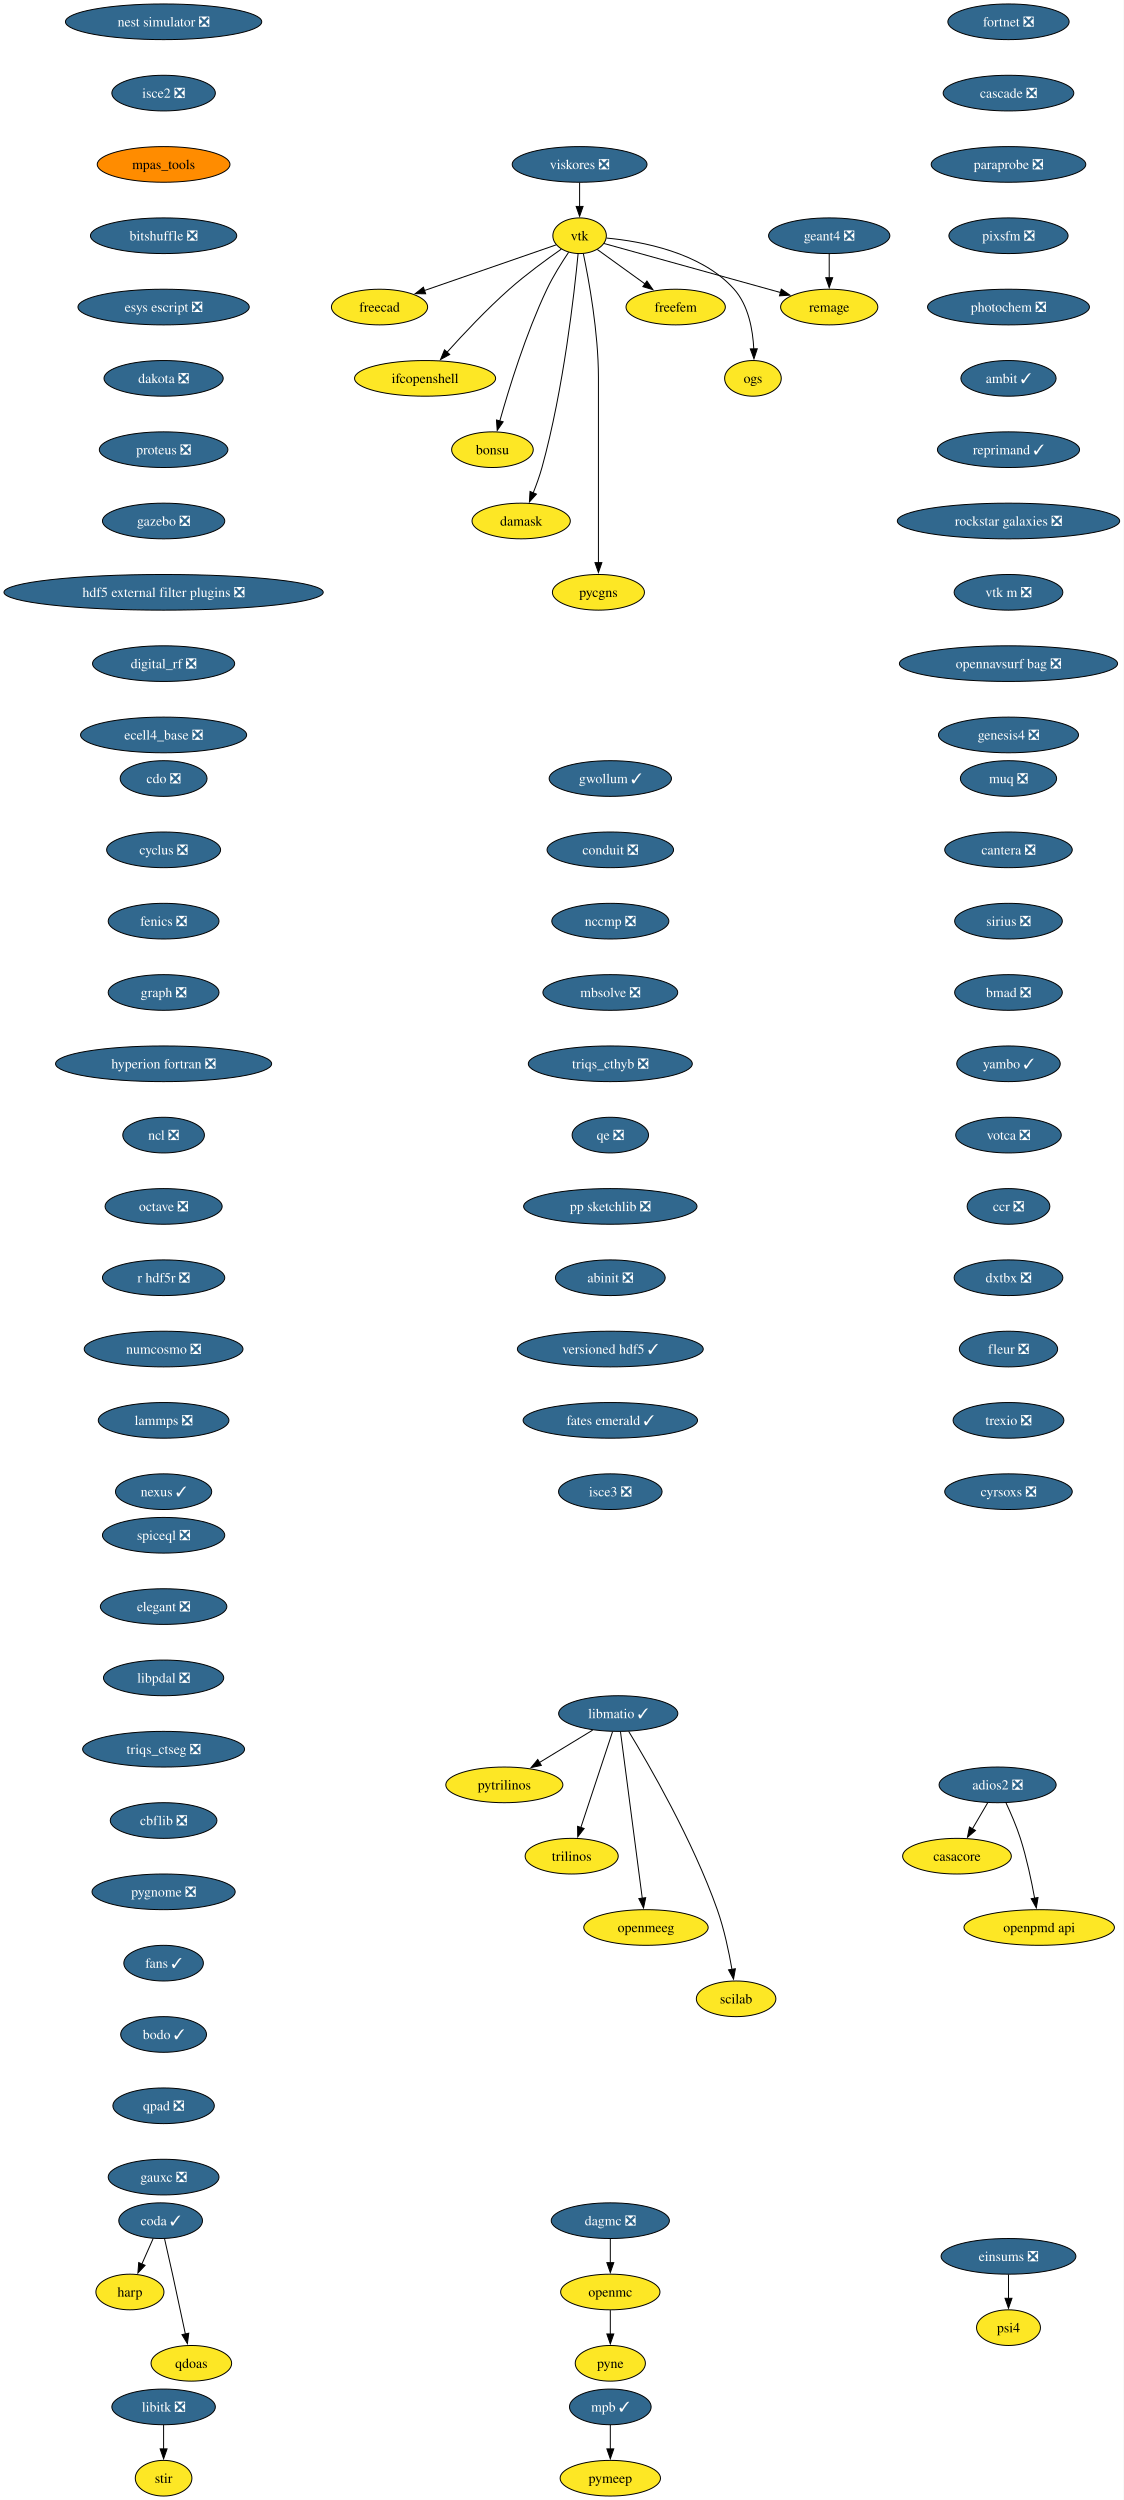
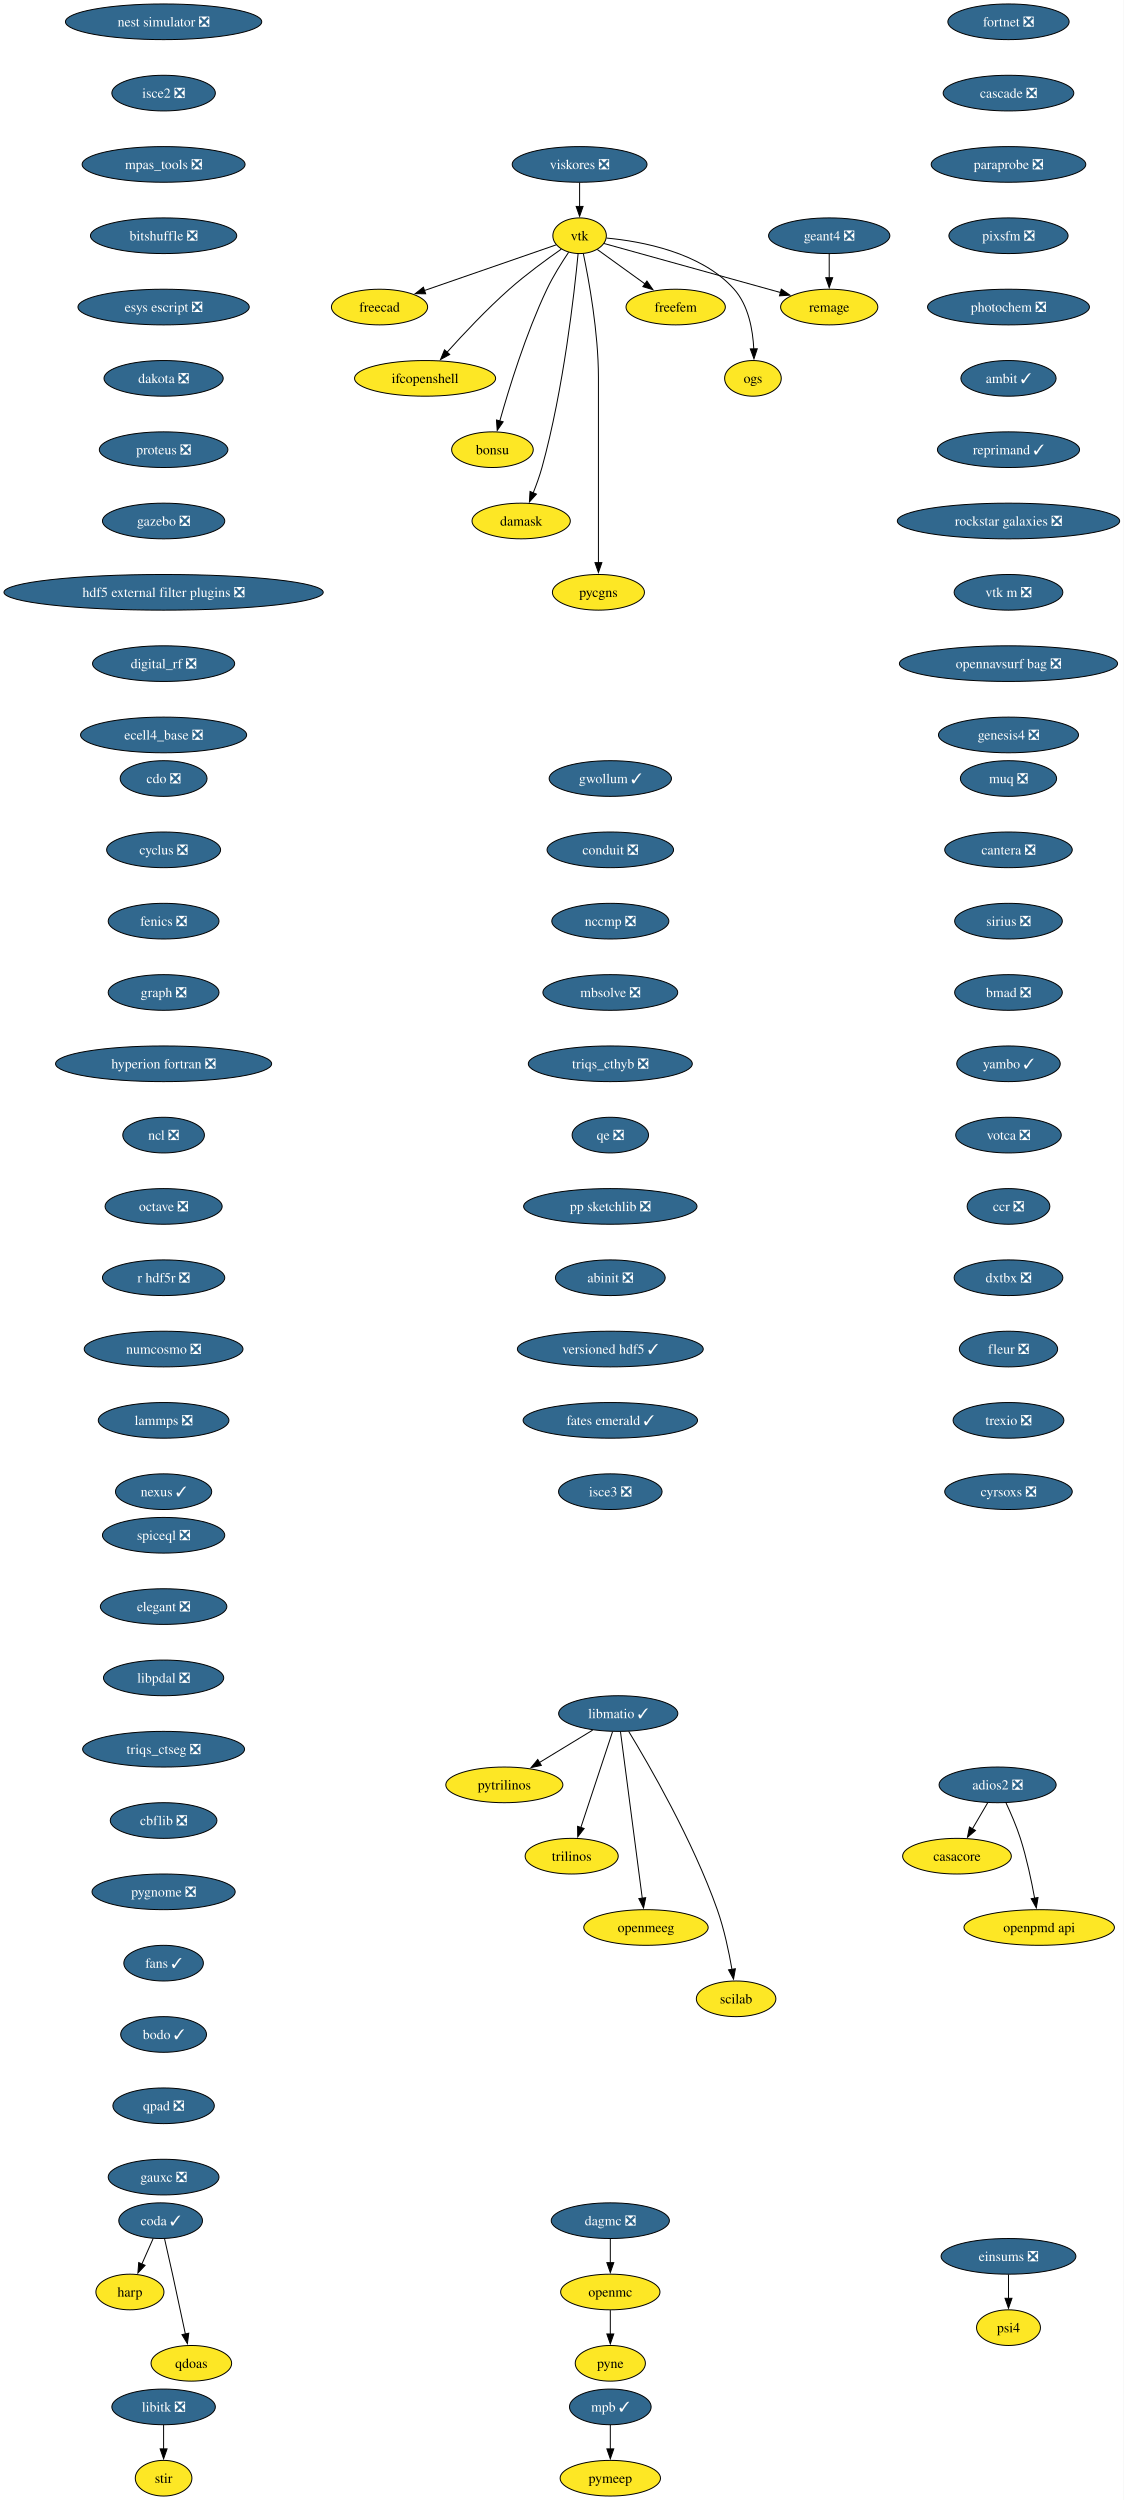
<svg xmlns="http://www.w3.org/2000/svg" xmlns:xlink="http://www.w3.org/1999/xlink" width="1134pt" height="2524pt" viewBox="0.00 0.00 1134.00 2524.00">
  <g id="graph0" class="graph" transform="scale(1 1) rotate(0) translate(4 2520)">
    <polygon fill="white" stroke="none" points="-4,4 -4,-2520 1130.4,-2520 1130.4,4 -4,4" />
    <g id="node1" class="node">
      <g id="a_node1">
        <a xlink:href="https://github.com/conda-forge/casacore-feedstock" xlink:title="casacore">
          <ellipse fill="#fde725" stroke="black" cx="962.17" cy="-646" rx="54.89" ry="18" />
          <text xml:space="preserve" text-anchor="middle" x="962.17" y="-641.33" font-family="Times,serif" font-size="14.00">casacore</text>
        </a>
      </g>
    </g>
    <g id="node2" class="node">
      <g id="a_node2">
        <a xlink:href="https://github.com/conda-forge/cdo-feedstock/pull/173" xlink:title="cdo ❎">
          <ellipse fill="#31688e" stroke="black" cx="161.17" cy="-1734" rx="43.84" ry="18" />
          <text xml:space="preserve" text-anchor="middle" x="161.17" y="-1729.33" font-family="Times,serif" font-size="14.00" fill="white">cdo ❎</text>
        </a>
      </g>
    </g>
    <g id="node3" class="node">
      <g id="a_node3">
        <a xlink:href="https://github.com/conda-forge/cyclus-feedstock/pull/112" xlink:title="cyclus ❎">
          <ellipse fill="#31688e" stroke="black" cx="161.17" cy="-1662" rx="57.52" ry="18" />
          <text xml:space="preserve" text-anchor="middle" x="161.17" y="-1657.33" font-family="Times,serif" font-size="14.00" fill="white">cyclus ❎</text>
        </a>
      </g>
    </g>
    <g id="node4" class="node">
      <g id="a_node4">
        <a xlink:href="https://github.com/conda-forge/fenics-feedstock/pull/287" xlink:title="fenics ❎">
          <ellipse fill="#31688e" stroke="black" cx="161.17" cy="-1590" rx="55.94" ry="18" />
          <text xml:space="preserve" text-anchor="middle" x="161.17" y="-1585.33" font-family="Times,serif" font-size="14.00" fill="white">fenics ❎</text>
        </a>
      </g>
    </g>
    <g id="node5" class="node">
      <g id="a_node5">
        <a xlink:href="https://github.com/conda-forge/graph-feedstock/pull/14" xlink:title="graph ❎">
          <ellipse fill="#31688e" stroke="black" cx="161.17" cy="-1518" rx="55.94" ry="18" />
          <text xml:space="preserve" text-anchor="middle" x="161.17" y="-1513.33" font-family="Times,serif" font-size="14.00" fill="white">graph ❎</text>
        </a>
      </g>
    </g>
    <g id="node6" class="node">
      <g id="a_node6">
        <a xlink:href="https://github.com/conda-forge/hyperion-fortran-feedstock/pull/36" xlink:title="hyperion fortran ❎">
          <ellipse fill="#31688e" stroke="black" cx="161.17" cy="-1446" rx="109.08" ry="18" />
          <text xml:space="preserve" text-anchor="middle" x="161.17" y="-1441.33" font-family="Times,serif" font-size="14.00" fill="white">hyperion fortran ❎</text>
        </a>
      </g>
    </g>
    <g id="node7" class="node">
      <g id="a_node7">
        <a xlink:href="https://github.com/conda-forge/ncl-feedstock/pull/171" xlink:title="ncl ❎">
          <ellipse fill="#31688e" stroke="black" cx="161.17" cy="-1374" rx="41.21" ry="18" />
          <text xml:space="preserve" text-anchor="middle" x="161.17" y="-1369.33" font-family="Times,serif" font-size="14.00" fill="white">ncl ❎</text>
        </a>
      </g>
    </g>
    <g id="node15" class="node">
      <g id="a_node15">
        <a xlink:href="https://github.com/conda-forge/octave-feedstock/pull/158" xlink:title="octave ❎">
          <ellipse fill="#31688e" stroke="black" cx="161.17" cy="-1302" rx="59.1" ry="18" />
          <text xml:space="preserve" text-anchor="middle" x="161.17" y="-1297.33" font-family="Times,serif" font-size="14.00" fill="white">octave ❎</text>
        </a>
      </g>
    </g>
    <g id="node8" class="node">
      <g id="a_node8">
        <a xlink:href="https://github.com/conda-forge/libitk-feedstock/pull/112" xlink:title="libitk ❎">
          <ellipse fill="#31688e" stroke="black" cx="161.17" cy="-90" rx="52.26" ry="18" />
          <text xml:space="preserve" text-anchor="middle" x="161.17" y="-85.33" font-family="Times,serif" font-size="14.00" fill="white">libitk ❎</text>
        </a>
      </g>
    </g>
    <g id="node9" class="node">
      <g id="a_node9">
        <a xlink:href="https://github.com/conda-forge/stir-feedstock" xlink:title="stir">
          <ellipse fill="#fde725" stroke="black" cx="161.17" cy="-18" rx="28.59" ry="18" />
          <text xml:space="preserve" text-anchor="middle" x="161.17" y="-13.32" font-family="Times,serif" font-size="14.00">stir</text>
        </a>
      </g>
    </g>
    <g id="edge6" class="edge">
      <path fill="none" stroke="black" d="M161.17,-71.7C161.17,-64.41 161.17,-55.73 161.17,-47.54" />
      <polygon fill="black" stroke="black" points="164.67,-47.62 161.17,-37.62 157.67,-47.62 164.67,-47.62" />
    </g>
    <g id="node10" class="node">
      <g id="a_node10">
        <a xlink:href="https://github.com/conda-forge/libmatio-feedstock/pull/62" xlink:title="libmatio ✓">
          <ellipse fill="#31688e" stroke="black" cx="620.17" cy="-790" rx="60.15" ry="18" />
          <text xml:space="preserve" text-anchor="middle" x="620.17" y="-785.33" font-family="Times,serif" font-size="14.00" fill="white">libmatio ✓</text>
        </a>
      </g>
    </g>
    <g id="node11" class="node">
      <g id="a_node11">
        <a xlink:href="https://github.com/conda-forge/pytrilinos-feedstock" xlink:title="pytrilinos">
          <ellipse fill="#fde725" stroke="black" cx="505.17" cy="-718" rx="59.1" ry="18" />
          <text xml:space="preserve" text-anchor="middle" x="505.17" y="-713.33" font-family="Times,serif" font-size="14.00">pytrilinos</text>
        </a>
      </g>
    </g>
    <g id="edge7" class="edge">
      <path fill="none" stroke="black" d="M594.36,-773.29C578.52,-763.65 558.03,-751.18 540.68,-740.62" />
      <polygon fill="black" stroke="black" points="542.54,-737.65 532.18,-735.44 538.9,-743.63 542.54,-737.65" />
    </g>
    <g id="node12" class="node">
      <g id="a_node12">
        <a xlink:href="https://github.com/conda-forge/trilinos-feedstock" xlink:title="trilinos">
          <ellipse fill="#fde725" stroke="black" cx="573.17" cy="-646" rx="47" ry="18" />
          <text xml:space="preserve" text-anchor="middle" x="573.17" y="-641.33" font-family="Times,serif" font-size="14.00">trilinos</text>
        </a>
      </g>
    </g>
    <g id="edge8" class="edge">
      <path fill="none" stroke="black" d="M614.4,-771.59C606.43,-747.5 591.95,-703.75 582.44,-675.03" />
      <polygon fill="black" stroke="black" points="585.77,-673.94 579.3,-665.55 579.12,-676.14 585.77,-673.94" />
    </g>
    <g id="node13" class="node">
      <g id="a_node13">
        <a xlink:href="https://github.com/conda-forge/openmeeg-feedstock" xlink:title="openmeeg">
          <ellipse fill="#fde725" stroke="black" cx="648.17" cy="-574" rx="62.78" ry="18" />
          <text xml:space="preserve" text-anchor="middle" x="648.17" y="-569.33" font-family="Times,serif" font-size="14.00">openmeeg</text>
        </a>
      </g>
    </g>
    <g id="edge9" class="edge">
      <path fill="none" stroke="black" d="M622.41,-771.85C627.21,-735.14 638.53,-648.66 644.43,-603.53" />
      <polygon fill="black" stroke="black" points="647.89,-604.1 645.71,-593.73 640.95,-603.19 647.89,-604.1" />
    </g>
    <g id="node14" class="node">
      <g id="a_node14">
        <a xlink:href="https://github.com/conda-forge/scilab-feedstock" xlink:title="scilab">
          <ellipse fill="#fde725" stroke="black" cx="739.17" cy="-502" rx="40.16" ry="18" />
          <text xml:space="preserve" text-anchor="middle" x="739.17" y="-497.32" font-family="Times,serif" font-size="14.00">scilab</text>
        </a>
      </g>
    </g>
    <g id="edge10" class="edge">
      <path fill="none" stroke="black" d="M630.71,-772.02C650.95,-738.72 695.41,-661.97 720.17,-592 727.1,-572.39 731.93,-549.42 734.98,-531.73" />
      <polygon fill="black" stroke="black" points="738.42,-532.35 736.57,-521.92 731.51,-531.23 738.42,-532.35" />
    </g>
    <g id="node16" class="node">
      <g id="a_node16">
        <a xlink:href="https://github.com/conda-forge/r-hdf5r-feedstock/pull/44" xlink:title="r hdf5r ❎">
          <ellipse fill="#31688e" stroke="black" cx="161.17" cy="-1230" rx="61.73" ry="18" />
          <text xml:space="preserve" text-anchor="middle" x="161.17" y="-1225.33" font-family="Times,serif" font-size="14.00" fill="white">r hdf5r ❎</text>
        </a>
      </g>
    </g>
    <g id="node19" class="node">
      <g id="a_node19">
        <a xlink:href="https://github.com/conda-forge/numcosmo-feedstock/pull/110" xlink:title="numcosmo ❎">
          <ellipse fill="#31688e" stroke="black" cx="161.17" cy="-1158" rx="80.14" ry="18" />
          <text xml:space="preserve" text-anchor="middle" x="161.17" y="-1153.33" font-family="Times,serif" font-size="14.00" fill="white">numcosmo ❎</text>
        </a>
      </g>
    </g>
    <g id="node17" class="node">
      <g id="a_node17">
        <a xlink:href="https://github.com/conda-forge/openmc-feedstock" xlink:title="openmc">
          <ellipse fill="#fde725" stroke="black" cx="612.17" cy="-206" rx="50.16" ry="18" />
          <text xml:space="preserve" text-anchor="middle" x="612.17" y="-201.33" font-family="Times,serif" font-size="14.00">openmc</text>
        </a>
      </g>
    </g>
    <g id="node18" class="node">
      <g id="a_node18">
        <a xlink:href="https://github.com/conda-forge/pyne-feedstock" xlink:title="pyne">
          <ellipse fill="#fde725" stroke="black" cx="612.17" cy="-134" rx="35.42" ry="18" />
          <text xml:space="preserve" text-anchor="middle" x="612.17" y="-129.32" font-family="Times,serif" font-size="14.00">pyne</text>
        </a>
      </g>
    </g>
    <g id="edge13" class="edge">
      <path fill="none" stroke="black" d="M612.17,-187.7C612.17,-180.41 612.17,-171.73 612.17,-163.54" />
      <polygon fill="black" stroke="black" points="615.67,-163.62 612.17,-153.62 608.67,-163.62 615.67,-163.62" />
    </g>
    <g id="node29" class="node">
      <g id="a_node29">
        <a xlink:href="https://github.com/conda-forge/lammps-feedstock/pull/239" xlink:title="lammps ❎">
          <ellipse fill="#31688e" stroke="black" cx="161.17" cy="-1086" rx="65.94" ry="18" />
          <text xml:space="preserve" text-anchor="middle" x="161.17" y="-1081.33" font-family="Times,serif" font-size="14.00" fill="white">lammps ❎</text>
        </a>
      </g>
    </g>
    <g id="node20" class="node">
      <g id="a_node20">
        <a xlink:href="https://github.com/conda-forge/vtk-feedstock" xlink:title="vtk">
          <ellipse fill="#fde725" stroke="black" cx="581.17" cy="-2282" rx="27.01" ry="18" />
          <text xml:space="preserve" text-anchor="middle" x="581.17" y="-2277.32" font-family="Times,serif" font-size="14.00">vtk</text>
        </a>
      </g>
    </g>
    <g id="node21" class="node">
      <g id="a_node21">
        <a xlink:href="https://github.com/conda-forge/freecad-feedstock" xlink:title="freecad">
          <ellipse fill="#fde725" stroke="black" cx="379.17" cy="-2210" rx="48.58" ry="18" />
          <text xml:space="preserve" text-anchor="middle" x="379.17" y="-2205.32" font-family="Times,serif" font-size="14.00">freecad</text>
        </a>
      </g>
    </g>
    <g id="edge15" class="edge">
      <path fill="none" stroke="black" d="M557.6,-2272.83C525.09,-2261.57 465.83,-2241.03 424.57,-2226.73" />
      <polygon fill="black" stroke="black" points="425.73,-2223.43 415.13,-2223.46 423.44,-2230.05 425.73,-2223.43" />
    </g>
    <g id="node22" class="node">
      <g id="a_node22">
        <a xlink:href="https://github.com/conda-forge/ifcopenshell-feedstock" xlink:title="ifcopenshell">
          <ellipse fill="#fde725" stroke="black" cx="425.17" cy="-2138" rx="71.2" ry="18" />
          <text xml:space="preserve" text-anchor="middle" x="425.17" y="-2133.32" font-family="Times,serif" font-size="14.00">ifcopenshell</text>
        </a>
      </g>
    </g>
    <g id="edge16" class="edge">
      <path fill="none" stroke="black" d="M562.72,-2268.51C547.99,-2258.24 527.09,-2242.99 510.17,-2228 487.48,-2207.91 463.85,-2182.77 447.28,-2164.34" />
      <polygon fill="black" stroke="black" points="450.02,-2162.15 440.75,-2157.01 444.79,-2166.81 450.02,-2162.15" />
    </g>
    <g id="node23" class="node">
      <g id="a_node23">
        <a xlink:href="https://github.com/conda-forge/bonsu-feedstock" xlink:title="bonsu">
          <ellipse fill="#fde725" stroke="black" cx="493.17" cy="-2066" rx="41.21" ry="18" />
          <text xml:space="preserve" text-anchor="middle" x="493.17" y="-2061.32" font-family="Times,serif" font-size="14.00">bonsu</text>
        </a>
      </g>
    </g>
    <g id="edge17" class="edge">
      <path fill="none" stroke="black" d="M570.07,-2265.3C563.14,-2255.03 554.39,-2241.12 548.17,-2228 526.85,-2183.08 509.79,-2127.63 500.6,-2094.91" />
      <polygon fill="black" stroke="black" points="504.01,-2094.12 497.98,-2085.41 497.26,-2095.98 504.01,-2094.12" />
    </g>
    <g id="node24" class="node">
      <g id="a_node24">
        <a xlink:href="https://github.com/conda-forge/damask-feedstock" xlink:title="damask">
          <ellipse fill="#fde725" stroke="black" cx="522.17" cy="-1994" rx="49.63" ry="18" />
          <text xml:space="preserve" text-anchor="middle" x="522.17" y="-1989.33" font-family="Times,serif" font-size="14.00">damask</text>
        </a>
      </g>
    </g>
    <g id="edge18" class="edge">
      <path fill="none" stroke="black" d="M579.64,-2263.77C575.91,-2224.78 564.99,-2127.01 543.17,-2048 540.81,-2039.47 537.54,-2030.44 534.28,-2022.29" />
      <polygon fill="black" stroke="black" points="537.59,-2021.14 530.51,-2013.26 531.13,-2023.84 537.59,-2021.14" />
    </g>
    <g id="node25" class="node">
      <g id="a_node25">
        <a xlink:href="https://github.com/conda-forge/pycgns-feedstock" xlink:title="pycgns">
          <ellipse fill="#fde725" stroke="black" cx="600.17" cy="-1922" rx="46.47" ry="18" />
          <text xml:space="preserve" text-anchor="middle" x="600.17" y="-1917.33" font-family="Times,serif" font-size="14.00">pycgns</text>
        </a>
      </g>
    </g>
    <g id="edge19" class="edge">
      <path fill="none" stroke="black" d="M584.92,-2264.05C590.46,-2237.52 600.17,-2184.52 600.17,-2139 600.17,-2139 600.17,-2139 600.17,-2065 600.17,-2025.74 600.17,-1980.38 600.17,-1951.69" />
      <polygon fill="black" stroke="black" points="603.67,-1952 600.17,-1942 596.67,-1952 603.67,-1952" />
    </g>
    <g id="node26" class="node">
      <g id="a_node26">
        <a xlink:href="https://github.com/conda-forge/freefem-feedstock" xlink:title="freefem">
          <ellipse fill="#fde725" stroke="black" cx="678.17" cy="-2210" rx="50.16" ry="18" />
          <text xml:space="preserve" text-anchor="middle" x="678.17" y="-2205.32" font-family="Times,serif" font-size="14.00">freefem</text>
        </a>
      </g>
    </g>
    <g id="edge20" class="edge">
      <path fill="none" stroke="black" d="M598.96,-2268.16C612.49,-2258.39 631.44,-2244.72 647.41,-2233.19" />
      <polygon fill="black" stroke="black" points="649.12,-2236.27 655.18,-2227.58 645.03,-2230.6 649.12,-2236.27" />
    </g>
    <g id="node27" class="node">
      <g id="a_node27">
        <a xlink:href="https://github.com/conda-forge/ogs-feedstock" xlink:title="ogs">
          <ellipse fill="#fde725" stroke="black" cx="756.17" cy="-2138" rx="28.59" ry="18" />
          <text xml:space="preserve" text-anchor="middle" x="756.17" y="-2133.32" font-family="Times,serif" font-size="14.00">ogs</text>
        </a>
      </g>
    </g>
    <g id="edge21" class="edge">
      <path fill="none" stroke="black" d="M608.45,-2279.65C643.56,-2276.38 704,-2265.3 737.17,-2228 751.7,-2211.65 756.07,-2186.95 757.02,-2167.71" />
      <polygon fill="black" stroke="black" points="760.52,-2167.86 757.2,-2157.8 753.52,-2167.74 760.52,-2167.86" />
    </g>
    <g id="node28" class="node">
      <g id="a_node28">
        <a xlink:href="https://github.com/conda-forge/remage-feedstock" xlink:title="remage">
          <ellipse fill="#fde725" stroke="black" cx="833.17" cy="-2210" rx="49.1" ry="18" />
          <text xml:space="preserve" text-anchor="middle" x="833.17" y="-2205.32" font-family="Times,serif" font-size="14.00">remage</text>
        </a>
      </g>
    </g>
    <g id="edge22" class="edge">
      <path fill="none" stroke="black" d="M605.79,-2274.16C646.95,-2262.73 730.48,-2239.52 784.04,-2224.65" />
      <polygon fill="black" stroke="black" points="784.82,-2228.06 793.52,-2222.01 782.95,-2221.32 784.82,-2228.06" />
    </g>
    <g id="node32" class="node">
      <g id="a_node32">
        <a xlink:href="https://github.com/conda-forge/nexus-feedstock/pull/27" xlink:title="nexus ✓">
          <ellipse fill="#31688e" stroke="black" cx="161.17" cy="-1014" rx="48.58" ry="18" />
          <text xml:space="preserve" text-anchor="middle" x="161.17" y="-1009.33" font-family="Times,serif" font-size="14.00" fill="white">nexus ✓</text>
        </a>
      </g>
    </g>
    <g id="node30" class="node">
      <g id="a_node30">
        <a xlink:href="https://github.com/conda-forge/mpb-feedstock/pull/51" xlink:title="mpb ✓">
          <ellipse fill="#31688e" stroke="black" cx="612.17" cy="-90" rx="41.21" ry="18" />
          <text xml:space="preserve" text-anchor="middle" x="612.17" y="-85.33" font-family="Times,serif" font-size="14.00" fill="white">mpb ✓</text>
        </a>
      </g>
    </g>
    <g id="node31" class="node">
      <g id="a_node31">
        <a xlink:href="https://github.com/conda-forge/pymeep-feedstock" xlink:title="pymeep">
          <ellipse fill="#fde725" stroke="black" cx="612.17" cy="-18" rx="50.68" ry="18" />
          <text xml:space="preserve" text-anchor="middle" x="612.17" y="-13.32" font-family="Times,serif" font-size="14.00">pymeep</text>
        </a>
      </g>
    </g>
    <g id="edge24" class="edge">
      <path fill="none" stroke="black" d="M612.17,-71.7C612.17,-64.41 612.17,-55.73 612.17,-47.54" />
      <polygon fill="black" stroke="black" points="615.67,-47.62 612.17,-37.62 608.67,-47.62 615.67,-47.62" />
    </g>
    <g id="node33" class="node">
      <g id="a_node33">
        <a xlink:href="https://github.com/conda-forge/openpmd-api-feedstock" xlink:title="openpmd api">
          <ellipse fill="#fde725" stroke="black" cx="1045.17" cy="-574" rx="75.94" ry="18" />
          <text xml:space="preserve" text-anchor="middle" x="1045.17" y="-569.33" font-family="Times,serif" font-size="14.00">openpmd api</text>
        </a>
      </g>
    </g>
    <g id="node34" class="node">
      <g id="a_node34">
        <a xlink:href="https://github.com/conda-forge/geant4-feedstock/pull/92" xlink:title="geant4 ❎">
          <ellipse fill="#31688e" stroke="black" cx="833.17" cy="-2282" rx="61.2" ry="18" />
          <text xml:space="preserve" text-anchor="middle" x="833.17" y="-2277.32" font-family="Times,serif" font-size="14.00" fill="white">geant4 ❎</text>
        </a>
      </g>
    </g>
    <g id="edge26" class="edge">
      <path fill="none" stroke="black" d="M833.17,-2263.7C833.17,-2256.41 833.17,-2247.73 833.17,-2239.54" />
      <polygon fill="black" stroke="black" points="836.67,-2239.62 833.17,-2229.62 829.67,-2239.62 836.67,-2239.62" />
    </g>
    <g id="node35" class="node">
      <g id="a_node35">
        <a xlink:href="https://github.com/conda-forge/nest-simulator-feedstock/pull/124" xlink:title="nest simulator ❎">
          <ellipse fill="#31688e" stroke="black" cx="161.17" cy="-2498" rx="99.08" ry="18" />
          <text xml:space="preserve" text-anchor="middle" x="161.17" y="-2493.32" font-family="Times,serif" font-size="14.00" fill="white">nest simulator ❎</text>
        </a>
      </g>
    </g>
    <g id="node36" class="node">
      <g id="a_node36">
        <a xlink:href="https://github.com/conda-forge/isce2-feedstock/pull/83" xlink:title="isce2 ❎">
          <ellipse fill="#31688e" stroke="black" cx="161.17" cy="-2426" rx="52.26" ry="18" />
          <text xml:space="preserve" text-anchor="middle" x="161.17" y="-2421.32" font-family="Times,serif" font-size="14.00" fill="white">isce2 ❎</text>
        </a>
      </g>
    </g>
    <g id="node37" class="node">
      <g id="a_node37">
-         <a xlink:href="https://github.com/conda-forge/mpas_tools-feedstock" xlink:title="mpas_tools">
-           <ellipse fill="#ff8c00" stroke="black" cx="161.17" cy="-2354" rx="66.99" ry="18" />
-           <text xml:space="preserve" text-anchor="middle" x="161.17" y="-2349.32" font-family="Times,serif" font-size="14.00">mpas_tools</text>
+         <a xlink:href="https://github.com/conda-forge/mpas_tools-feedstock/pull/149" xlink:title="mpas_tools ❎">
+           <ellipse fill="#31688e" stroke="black" cx="161.17" cy="-2354" rx="82.25" ry="18" />
+           <text xml:space="preserve" text-anchor="middle" x="161.17" y="-2349.32" font-family="Times,serif" font-size="14.00" fill="white">mpas_tools ❎</text>
        </a>
      </g>
    </g>
    <g id="node38" class="node">
      <g id="a_node38">
        <a xlink:href="https://github.com/conda-forge/bitshuffle-feedstock/pull/64" xlink:title="bitshuffle ❎">
          <ellipse fill="#31688e" stroke="black" cx="161.17" cy="-2282" rx="73.83" ry="18" />
          <text xml:space="preserve" text-anchor="middle" x="161.17" y="-2277.32" font-family="Times,serif" font-size="14.00" fill="white">bitshuffle ❎</text>
        </a>
      </g>
    </g>
    <g id="node39" class="node">
      <g id="a_node39">
        <a xlink:href="https://github.com/conda-forge/esys-escript-feedstock/pull/83" xlink:title="esys escript ❎">
          <ellipse fill="#31688e" stroke="black" cx="161.17" cy="-2210" rx="86.46" ry="18" />
          <text xml:space="preserve" text-anchor="middle" x="161.17" y="-2205.32" font-family="Times,serif" font-size="14.00" fill="white">esys escript ❎</text>
        </a>
      </g>
    </g>
    <g id="node41" class="node">
      <g id="a_node41">
        <a xlink:href="https://github.com/conda-forge/dakota-feedstock/pull/61" xlink:title="dakota ❎">
          <ellipse fill="#31688e" stroke="black" cx="161.17" cy="-2138" rx="60.15" ry="18" />
          <text xml:space="preserve" text-anchor="middle" x="161.17" y="-2133.32" font-family="Times,serif" font-size="14.00" fill="white">dakota ❎</text>
        </a>
      </g>
    </g>
    <g id="node40" class="node">
      <g id="a_node40">
        <a xlink:href="https://github.com/conda-forge/adios2-feedstock/pull/133" xlink:title="adios2 ❎">
          <ellipse fill="#31688e" stroke="black" cx="1003.17" cy="-718" rx="59.1" ry="18" />
          <text xml:space="preserve" text-anchor="middle" x="1003.17" y="-713.33" font-family="Times,serif" font-size="14.00" fill="white">adios2 ❎</text>
        </a>
      </g>
    </g>
    <g id="edge31" class="edge">
      <path fill="none" stroke="black" d="M993.24,-700.05C988.61,-692.14 982.98,-682.54 977.8,-673.69" />
      <polygon fill="black" stroke="black" points="980.84,-671.95 972.76,-665.1 974.8,-675.49 980.84,-671.95" />
    </g>
    <g id="edge32" class="edge">
      <path fill="none" stroke="black" d="M1011.51,-700.15C1016.32,-689.89 1022.19,-676.42 1026.17,-664 1032.51,-644.19 1037.35,-621.23 1040.56,-603.59" />
      <polygon fill="black" stroke="black" points="1043.99,-604.27 1042.26,-593.82 1037.1,-603.07 1043.99,-604.27" />
    </g>
    <g id="node42" class="node">
      <g id="a_node42">
        <a xlink:href="https://github.com/conda-forge/proteus-feedstock/pull/78" xlink:title="proteus ❎">
          <ellipse fill="#31688e" stroke="black" cx="161.17" cy="-2066" rx="64.89" ry="18" />
          <text xml:space="preserve" text-anchor="middle" x="161.17" y="-2061.32" font-family="Times,serif" font-size="14.00" fill="white">proteus ❎</text>
        </a>
      </g>
    </g>
    <g id="node43" class="node">
      <g id="a_node43">
        <a xlink:href="https://github.com/conda-forge/gazebo-feedstock/pull/259" xlink:title="gazebo ❎">
          <ellipse fill="#31688e" stroke="black" cx="161.17" cy="-1994" rx="61.73" ry="18" />
          <text xml:space="preserve" text-anchor="middle" x="161.17" y="-1989.33" font-family="Times,serif" font-size="14.00" fill="white">gazebo ❎</text>
        </a>
      </g>
    </g>
    <g id="node44" class="node">
      <g id="a_node44">
        <a xlink:href="https://github.com/conda-forge/hdf5-external-filter-plugins-feedstock/pull/29" xlink:title="hdf5 external filter plugins ❎">
          <ellipse fill="#31688e" stroke="black" cx="161.17" cy="-1922" rx="161.17" ry="18" />
          <text xml:space="preserve" text-anchor="middle" x="161.17" y="-1917.33" font-family="Times,serif" font-size="14.00" fill="white">hdf5 external filter plugins ❎</text>
        </a>
      </g>
    </g>
    <g id="node45" class="node">
      <g id="a_node45">
        <a xlink:href="https://github.com/conda-forge/digital_rf-feedstock/pull/42" xlink:title="digital_rf ❎">
          <ellipse fill="#31688e" stroke="black" cx="161.17" cy="-1850" rx="71.73" ry="18" />
          <text xml:space="preserve" text-anchor="middle" x="161.17" y="-1845.33" font-family="Times,serif" font-size="14.00" fill="white">digital_rf ❎</text>
        </a>
      </g>
    </g>
    <g id="node46" class="node">
      <g id="a_node46">
        <a xlink:href="https://github.com/conda-forge/ecell4_base-feedstock/pull/37" xlink:title="ecell4_base ❎">
          <ellipse fill="#31688e" stroke="black" cx="161.17" cy="-1778" rx="83.83" ry="18" />
          <text xml:space="preserve" text-anchor="middle" x="161.17" y="-1773.33" font-family="Times,serif" font-size="14.00" fill="white">ecell4_base ❎</text>
        </a>
      </g>
    </g>
    <g id="node47" class="node">
      <g id="a_node47">
        <a xlink:href="https://github.com/conda-forge/gwollum-feedstock/pull/74" xlink:title="gwollum ✓">
          <ellipse fill="#31688e" stroke="black" cx="612.17" cy="-1734" rx="61.73" ry="18" />
          <text xml:space="preserve" text-anchor="middle" x="612.17" y="-1729.33" font-family="Times,serif" font-size="14.00" fill="white">gwollum ✓</text>
        </a>
      </g>
    </g>
    <g id="node48" class="node">
      <g id="a_node48">
        <a xlink:href="https://github.com/conda-forge/conduit-feedstock/pull/59" xlink:title="conduit ❎">
          <ellipse fill="#31688e" stroke="black" cx="612.17" cy="-1662" rx="63.84" ry="18" />
          <text xml:space="preserve" text-anchor="middle" x="612.17" y="-1657.33" font-family="Times,serif" font-size="14.00" fill="white">conduit ❎</text>
        </a>
      </g>
    </g>
    <g id="node49" class="node">
      <g id="a_node49">
        <a xlink:href="https://github.com/conda-forge/nccmp-feedstock/pull/27" xlink:title="nccmp ❎">
          <ellipse fill="#31688e" stroke="black" cx="612.17" cy="-1590" rx="59.1" ry="18" />
          <text xml:space="preserve" text-anchor="middle" x="612.17" y="-1585.33" font-family="Times,serif" font-size="14.00" fill="white">nccmp ❎</text>
        </a>
      </g>
    </g>
    <g id="node51" class="node">
      <g id="a_node51">
        <a xlink:href="https://github.com/conda-forge/mbsolve-feedstock/pull/23" xlink:title="mbsolve ❎">
          <ellipse fill="#31688e" stroke="black" cx="612.17" cy="-1518" rx="68.04" ry="18" />
          <text xml:space="preserve" text-anchor="middle" x="612.17" y="-1513.33" font-family="Times,serif" font-size="14.00" fill="white">mbsolve ❎</text>
        </a>
      </g>
    </g>
    <g id="node50" class="node">
      <g id="a_node50">
        <a xlink:href="https://github.com/conda-forge/dagmc-feedstock/pull/42" xlink:title="dagmc ❎">
          <ellipse fill="#31688e" stroke="black" cx="612.17" cy="-278" rx="59.63" ry="18" />
          <text xml:space="preserve" text-anchor="middle" x="612.17" y="-273.32" font-family="Times,serif" font-size="14.00" fill="white">dagmc ❎</text>
        </a>
      </g>
    </g>
    <g id="edge41" class="edge">
      <path fill="none" stroke="black" d="M612.17,-259.7C612.17,-252.41 612.17,-243.73 612.17,-235.54" />
      <polygon fill="black" stroke="black" points="615.67,-235.62 612.17,-225.62 608.67,-235.62 615.67,-235.62" />
    </g>
    <g id="node52" class="node">
      <g id="a_node52">
        <a xlink:href="https://github.com/conda-forge/triqs_cthyb-feedstock/pull/52" xlink:title="triqs_cthyb ❎">
          <ellipse fill="#31688e" stroke="black" cx="612.17" cy="-1446" rx="82.77" ry="18" />
          <text xml:space="preserve" text-anchor="middle" x="612.17" y="-1441.33" font-family="Times,serif" font-size="14.00" fill="white">triqs_cthyb ❎</text>
        </a>
      </g>
    </g>
    <g id="node53" class="node">
      <g id="a_node53">
        <a xlink:href="https://github.com/conda-forge/qe-feedstock/pull/80" xlink:title="qe ❎">
          <ellipse fill="#31688e" stroke="black" cx="612.17" cy="-1374" rx="38.58" ry="18" />
          <text xml:space="preserve" text-anchor="middle" x="612.17" y="-1369.33" font-family="Times,serif" font-size="14.00" fill="white">qe ❎</text>
        </a>
      </g>
    </g>
    <g id="node54" class="node">
      <g id="a_node54">
        <a xlink:href="https://github.com/conda-forge/pp-sketchlib-feedstock/pull/67" xlink:title="pp sketchlib ❎">
          <ellipse fill="#31688e" stroke="black" cx="612.17" cy="-1302" rx="87.51" ry="18" />
          <text xml:space="preserve" text-anchor="middle" x="612.17" y="-1297.33" font-family="Times,serif" font-size="14.00" fill="white">pp sketchlib ❎</text>
        </a>
      </g>
    </g>
    <g id="node55" class="node">
      <g id="a_node55">
        <a xlink:href="https://github.com/conda-forge/abinit-feedstock/pull/77" xlink:title="abinit ❎">
          <ellipse fill="#31688e" stroke="black" cx="612.17" cy="-1230" rx="55.42" ry="18" />
          <text xml:space="preserve" text-anchor="middle" x="612.17" y="-1225.33" font-family="Times,serif" font-size="14.00" fill="white">abinit ❎</text>
        </a>
      </g>
    </g>
    <g id="node56" class="node">
      <g id="a_node56">
        <a xlink:href="https://github.com/conda-forge/versioned-hdf5-feedstock/pull/20" xlink:title="versioned hdf5 ✓">
          <ellipse fill="#31688e" stroke="black" cx="612.17" cy="-1158" rx="93.82" ry="18" />
          <text xml:space="preserve" text-anchor="middle" x="612.17" y="-1153.33" font-family="Times,serif" font-size="14.00" fill="white">versioned hdf5 ✓</text>
        </a>
      </g>
    </g>
    <g id="node57" class="node">
      <g id="a_node57">
        <a xlink:href="https://github.com/conda-forge/fates-emerald-feedstock/pull/24" xlink:title="fates emerald ✓">
          <ellipse fill="#31688e" stroke="black" cx="612.17" cy="-1086" rx="88.04" ry="18" />
          <text xml:space="preserve" text-anchor="middle" x="612.17" y="-1081.33" font-family="Times,serif" font-size="14.00" fill="white">fates emerald ✓</text>
        </a>
      </g>
    </g>
    <g id="node58" class="node">
      <g id="a_node58">
        <a xlink:href="https://github.com/conda-forge/isce3-feedstock/pull/113" xlink:title="isce3 ❎">
          <ellipse fill="#31688e" stroke="black" cx="612.17" cy="-1014" rx="52.26" ry="18" />
          <text xml:space="preserve" text-anchor="middle" x="612.17" y="-1009.33" font-family="Times,serif" font-size="14.00" fill="white">isce3 ❎</text>
        </a>
      </g>
    </g>
    <g id="node59" class="node">
      <g id="a_node59">
        <a xlink:href="https://github.com/conda-forge/muq-feedstock/pull/60" xlink:title="muq ❎">
          <ellipse fill="#31688e" stroke="black" cx="1014.17" cy="-1734" rx="48.58" ry="18" />
          <text xml:space="preserve" text-anchor="middle" x="1014.17" y="-1729.33" font-family="Times,serif" font-size="14.00" fill="white">muq ❎</text>
        </a>
      </g>
    </g>
    <g id="node60" class="node">
      <g id="a_node60">
        <a xlink:href="https://github.com/conda-forge/cantera-feedstock/pull/70" xlink:title="cantera ❎">
          <ellipse fill="#31688e" stroke="black" cx="1014.17" cy="-1662" rx="64.36" ry="18" />
          <text xml:space="preserve" text-anchor="middle" x="1014.17" y="-1657.33" font-family="Times,serif" font-size="14.00" fill="white">cantera ❎</text>
        </a>
      </g>
    </g>
    <g id="node61" class="node">
      <g id="a_node61">
        <a xlink:href="https://github.com/conda-forge/sirius-feedstock/pull/37" xlink:title="sirius ❎">
          <ellipse fill="#31688e" stroke="black" cx="1014.17" cy="-1590" rx="54.36" ry="18" />
          <text xml:space="preserve" text-anchor="middle" x="1014.17" y="-1585.33" font-family="Times,serif" font-size="14.00" fill="white">sirius ❎</text>
        </a>
      </g>
    </g>
    <g id="node62" class="node">
      <g id="a_node62">
        <a xlink:href="https://github.com/conda-forge/bmad-feedstock/pull/695" xlink:title="bmad ❎">
          <ellipse fill="#31688e" stroke="black" cx="1014.17" cy="-1518" rx="54.36" ry="18" />
          <text xml:space="preserve" text-anchor="middle" x="1014.17" y="-1513.33" font-family="Times,serif" font-size="14.00" fill="white">bmad ❎</text>
        </a>
      </g>
    </g>
    <g id="node63" class="node">
      <g id="a_node63">
        <a xlink:href="https://github.com/conda-forge/yambo-feedstock/pull/52" xlink:title="yambo ✓">
          <ellipse fill="#31688e" stroke="black" cx="1014.17" cy="-1446" rx="52.26" ry="18" />
          <text xml:space="preserve" text-anchor="middle" x="1014.17" y="-1441.33" font-family="Times,serif" font-size="14.00" fill="white">yambo ✓</text>
        </a>
      </g>
    </g>
    <g id="node64" class="node">
      <g id="a_node64">
        <a xlink:href="https://github.com/conda-forge/votca-feedstock/pull/33" xlink:title="votca ❎">
          <ellipse fill="#31688e" stroke="black" cx="1014.17" cy="-1374" rx="53.31" ry="18" />
          <text xml:space="preserve" text-anchor="middle" x="1014.17" y="-1369.33" font-family="Times,serif" font-size="14.00" fill="white">votca ❎</text>
        </a>
      </g>
    </g>
    <g id="node68" class="node">
      <g id="a_node68">
        <a xlink:href="https://github.com/conda-forge/ccr-feedstock/pull/14" xlink:title="ccr ❎">
          <ellipse fill="#31688e" stroke="black" cx="1014.17" cy="-1302" rx="41.74" ry="18" />
          <text xml:space="preserve" text-anchor="middle" x="1014.17" y="-1297.33" font-family="Times,serif" font-size="14.00" fill="white">ccr ❎</text>
        </a>
      </g>
    </g>
    <g id="node65" class="node">
      <g id="a_node65">
        <a xlink:href="https://github.com/conda-forge/coda-feedstock/pull/44" xlink:title="coda ✓">
          <ellipse fill="#31688e" stroke="black" cx="158.17" cy="-278" rx="42.26" ry="18" />
          <text xml:space="preserve" text-anchor="middle" x="158.17" y="-273.32" font-family="Times,serif" font-size="14.00" fill="white">coda ✓</text>
        </a>
      </g>
    </g>
    <g id="node66" class="node">
      <g id="a_node66">
        <a xlink:href="https://github.com/conda-forge/harp-feedstock" xlink:title="harp">
          <ellipse fill="#fde725" stroke="black" cx="127.17" cy="-206" rx="34.37" ry="18" />
          <text xml:space="preserve" text-anchor="middle" x="127.17" y="-201.33" font-family="Times,serif" font-size="14.00">harp</text>
        </a>
      </g>
    </g>
    <g id="edge55" class="edge">
      <path fill="none" stroke="black" d="M150.66,-260.05C147.23,-252.32 143.09,-242.96 139.24,-234.27" />
      <polygon fill="black" stroke="black" points="142.46,-232.9 135.21,-225.17 136.06,-235.73 142.46,-232.9" />
    </g>
    <g id="node67" class="node">
      <g id="a_node67">
        <a xlink:href="https://github.com/conda-forge/qdoas-feedstock" xlink:title="qdoas">
          <ellipse fill="#fde725" stroke="black" cx="189.17" cy="-134" rx="40.69" ry="18" />
          <text xml:space="preserve" text-anchor="middle" x="189.17" y="-129.32" font-family="Times,serif" font-size="14.00">qdoas</text>
        </a>
      </g>
    </g>
    <g id="edge56" class="edge">
      <path fill="none" stroke="black" d="M162.11,-259.83C164.48,-249.46 167.53,-235.98 170.17,-224 174.6,-203.81 179.47,-181.02 183.16,-163.55" />
      <polygon fill="black" stroke="black" points="186.56,-164.4 185.2,-153.89 179.71,-162.95 186.56,-164.4" />
    </g>
    <g id="node69" class="node">
      <g id="a_node69">
        <a xlink:href="https://github.com/conda-forge/dxtbx-feedstock/pull/93" xlink:title="dxtbx ❎">
          <ellipse fill="#31688e" stroke="black" cx="1014.17" cy="-1230" rx="54.89" ry="18" />
          <text xml:space="preserve" text-anchor="middle" x="1014.17" y="-1225.33" font-family="Times,serif" font-size="14.00" fill="white">dxtbx ❎</text>
        </a>
      </g>
    </g>
    <g id="node70" class="node">
      <g id="a_node70">
        <a xlink:href="https://github.com/conda-forge/fleur-feedstock/pull/28" xlink:title="fleur ❎">
          <ellipse fill="#31688e" stroke="black" cx="1014.17" cy="-1158" rx="49.63" ry="18" />
          <text xml:space="preserve" text-anchor="middle" x="1014.17" y="-1153.33" font-family="Times,serif" font-size="14.00" fill="white">fleur ❎</text>
        </a>
      </g>
    </g>
    <g id="node71" class="node">
      <g id="a_node71">
        <a xlink:href="https://github.com/conda-forge/trexio-feedstock/pull/20" xlink:title="trexio ❎">
          <ellipse fill="#31688e" stroke="black" cx="1014.17" cy="-1086" rx="55.94" ry="18" />
          <text xml:space="preserve" text-anchor="middle" x="1014.17" y="-1081.33" font-family="Times,serif" font-size="14.00" fill="white">trexio ❎</text>
        </a>
      </g>
    </g>
    <g id="node72" class="node">
      <g id="a_node72">
        <a xlink:href="https://github.com/conda-forge/cyrsoxs-feedstock/pull/31" xlink:title="cyrsoxs ❎">
          <ellipse fill="#31688e" stroke="black" cx="1014.17" cy="-1014" rx="64.36" ry="18" />
          <text xml:space="preserve" text-anchor="middle" x="1014.17" y="-1009.33" font-family="Times,serif" font-size="14.00" fill="white">cyrsoxs ❎</text>
        </a>
      </g>
    </g>
    <g id="node73" class="node">
      <g id="a_node73">
        <a xlink:href="https://github.com/conda-forge/fortnet-feedstock/pull/14" xlink:title="fortnet ❎">
          <ellipse fill="#31688e" stroke="black" cx="1014.17" cy="-2498" rx="61.2" ry="18" />
          <text xml:space="preserve" text-anchor="middle" x="1014.17" y="-2493.32" font-family="Times,serif" font-size="14.00" fill="white">fortnet ❎</text>
        </a>
      </g>
    </g>
    <g id="node74" class="node">
      <g id="a_node74">
        <a xlink:href="https://github.com/conda-forge/cascade-feedstock/pull/42" xlink:title="cascade ❎">
          <ellipse fill="#31688e" stroke="black" cx="1014.17" cy="-2426" rx="65.94" ry="18" />
          <text xml:space="preserve" text-anchor="middle" x="1014.17" y="-2421.32" font-family="Times,serif" font-size="14.00" fill="white">cascade ❎</text>
        </a>
      </g>
    </g>
    <g id="node75" class="node">
      <g id="a_node75">
        <a xlink:href="https://github.com/conda-forge/paraprobe-feedstock/pull/24" xlink:title="paraprobe ❎">
          <ellipse fill="#31688e" stroke="black" cx="1014.17" cy="-2354" rx="78.04" ry="18" />
          <text xml:space="preserve" text-anchor="middle" x="1014.17" y="-2349.32" font-family="Times,serif" font-size="14.00" fill="white">paraprobe ❎</text>
        </a>
      </g>
    </g>
    <g id="node76" class="node">
      <g id="a_node76">
        <a xlink:href="https://github.com/conda-forge/pixsfm-feedstock/pull/43" xlink:title="pixsfm ❎">
          <ellipse fill="#31688e" stroke="black" cx="1014.17" cy="-2282" rx="60.15" ry="18" />
          <text xml:space="preserve" text-anchor="middle" x="1014.17" y="-2277.32" font-family="Times,serif" font-size="14.00" fill="white">pixsfm ❎</text>
        </a>
      </g>
    </g>
    <g id="node78" class="node">
      <g id="a_node78">
        <a xlink:href="https://github.com/conda-forge/photochem-feedstock/pull/43" xlink:title="photochem ❎">
          <ellipse fill="#31688e" stroke="black" cx="1014.17" cy="-2210" rx="81.72" ry="18" />
          <text xml:space="preserve" text-anchor="middle" x="1014.17" y="-2205.32" font-family="Times,serif" font-size="14.00" fill="white">photochem ❎</text>
        </a>
      </g>
    </g>
    <g id="node77" class="node">
      <g id="a_node77">
        <a xlink:href="https://github.com/conda-forge/psi4-feedstock" xlink:title="psi4">
          <ellipse fill="#fde725" stroke="black" cx="1014.17" cy="-170" rx="32.27" ry="18" />
          <text xml:space="preserve" text-anchor="middle" x="1014.17" y="-165.32" font-family="Times,serif" font-size="14.00">psi4</text>
        </a>
      </g>
    </g>
    <g id="node79" class="node">
      <g id="a_node79">
        <a xlink:href="https://github.com/conda-forge/ambit-feedstock/pull/19" xlink:title="ambit ✓">
          <ellipse fill="#31688e" stroke="black" cx="1014.17" cy="-2138" rx="48.05" ry="18" />
          <text xml:space="preserve" text-anchor="middle" x="1014.17" y="-2133.32" font-family="Times,serif" font-size="14.00" fill="white">ambit ✓</text>
        </a>
      </g>
    </g>
    <g id="node80" class="node">
      <g id="a_node80">
        <a xlink:href="https://github.com/conda-forge/reprimand-feedstock/pull/12" xlink:title="reprimand ✓">
          <ellipse fill="#31688e" stroke="black" cx="1014.17" cy="-2066" rx="71.73" ry="18" />
          <text xml:space="preserve" text-anchor="middle" x="1014.17" y="-2061.32" font-family="Times,serif" font-size="14.00" fill="white">reprimand ✓</text>
        </a>
      </g>
    </g>
    <g id="node81" class="node">
      <g id="a_node81">
        <a xlink:href="https://github.com/conda-forge/rockstar-galaxies-feedstock/pull/8" xlink:title="rockstar galaxies ❎">
          <ellipse fill="#31688e" stroke="black" cx="1014.17" cy="-1994" rx="112.24" ry="18" />
          <text xml:space="preserve" text-anchor="middle" x="1014.17" y="-1989.33" font-family="Times,serif" font-size="14.00" fill="white">rockstar galaxies ❎</text>
        </a>
      </g>
    </g>
    <g id="node82" class="node">
      <g id="a_node82">
        <a xlink:href="https://github.com/conda-forge/vtk-m-feedstock/pull/20" xlink:title="vtk m ❎">
          <ellipse fill="#31688e" stroke="black" cx="1014.17" cy="-1922" rx="54.89" ry="18" />
          <text xml:space="preserve" text-anchor="middle" x="1014.17" y="-1917.33" font-family="Times,serif" font-size="14.00" fill="white">vtk m ❎</text>
        </a>
      </g>
    </g>
    <g id="node83" class="node">
      <g id="a_node83">
        <a xlink:href="https://github.com/conda-forge/opennavsurf-bag-feedstock/pull/19" xlink:title="opennavsurf bag ❎">
          <ellipse fill="#31688e" stroke="black" cx="1014.17" cy="-1850" rx="110.13" ry="18" />
          <text xml:space="preserve" text-anchor="middle" x="1014.17" y="-1845.33" font-family="Times,serif" font-size="14.00" fill="white">opennavsurf bag ❎</text>
        </a>
      </g>
    </g>
    <g id="node85" class="node">
      <g id="a_node85">
        <a xlink:href="https://github.com/conda-forge/genesis4-feedstock/pull/27" xlink:title="genesis4 ❎">
          <ellipse fill="#31688e" stroke="black" cx="1014.17" cy="-1778" rx="70.68" ry="18" />
          <text xml:space="preserve" text-anchor="middle" x="1014.17" y="-1773.33" font-family="Times,serif" font-size="14.00" fill="white">genesis4 ❎</text>
        </a>
      </g>
    </g>
    <g id="node84" class="node">
      <g id="a_node84">
        <a xlink:href="https://github.com/conda-forge/einsums-feedstock/pull/42" xlink:title="einsums ❎">
          <ellipse fill="#31688e" stroke="black" cx="1014.17" cy="-242" rx="68.04" ry="18" />
          <text xml:space="preserve" text-anchor="middle" x="1014.17" y="-237.32" font-family="Times,serif" font-size="14.00" fill="white">einsums ❎</text>
        </a>
      </g>
    </g>
    <g id="edge71" class="edge">
      <path fill="none" stroke="black" d="M1014.17,-223.7C1014.17,-216.41 1014.17,-207.73 1014.17,-199.54" />
      <polygon fill="black" stroke="black" points="1017.67,-199.62 1014.17,-189.62 1010.67,-199.62 1017.67,-199.62" />
    </g>
    <g id="node86" class="node">
      <g id="a_node86">
        <a xlink:href="https://github.com/conda-forge/spiceql-feedstock/pull/51" xlink:title="spiceql ❎">
          <ellipse fill="#31688e" stroke="black" cx="161.17" cy="-970" rx="61.73" ry="18" />
          <text xml:space="preserve" text-anchor="middle" x="161.17" y="-965.33" font-family="Times,serif" font-size="14.00" fill="white">spiceql ❎</text>
        </a>
      </g>
    </g>
    <g id="node87" class="node">
      <g id="a_node87">
        <a xlink:href="https://github.com/conda-forge/elegant-feedstock/pull/28" xlink:title="elegant ❎">
          <ellipse fill="#31688e" stroke="black" cx="161.17" cy="-898" rx="63.84" ry="18" />
          <text xml:space="preserve" text-anchor="middle" x="161.17" y="-893.33" font-family="Times,serif" font-size="14.00" fill="white">elegant ❎</text>
        </a>
      </g>
    </g>
    <g id="node88" class="node">
      <g id="a_node88">
        <a xlink:href="https://github.com/conda-forge/libpdal-feedstock/pull/59" xlink:title="libpdal ❎">
          <ellipse fill="#31688e" stroke="black" cx="161.17" cy="-826" rx="60.68" ry="18" />
          <text xml:space="preserve" text-anchor="middle" x="161.17" y="-821.33" font-family="Times,serif" font-size="14.00" fill="white">libpdal ❎</text>
        </a>
      </g>
    </g>
    <g id="node89" class="node">
      <g id="a_node89">
        <a xlink:href="https://github.com/conda-forge/triqs_ctseg-feedstock/pull/13" xlink:title="triqs_ctseg ❎">
          <ellipse fill="#31688e" stroke="black" cx="161.17" cy="-754" rx="81.72" ry="18" />
          <text xml:space="preserve" text-anchor="middle" x="161.17" y="-749.33" font-family="Times,serif" font-size="14.00" fill="white">triqs_ctseg ❎</text>
        </a>
      </g>
    </g>
    <g id="node90" class="node">
      <g id="a_node90">
        <a xlink:href="https://github.com/conda-forge/cbflib-feedstock/pull/9" xlink:title="cbflib ❎">
          <ellipse fill="#31688e" stroke="black" cx="161.17" cy="-682" rx="53.84" ry="18" />
          <text xml:space="preserve" text-anchor="middle" x="161.17" y="-677.33" font-family="Times,serif" font-size="14.00" fill="white">cbflib ❎</text>
        </a>
      </g>
    </g>
    <g id="node91" class="node">
      <g id="a_node91">
        <a xlink:href="https://github.com/conda-forge/pygnome-feedstock/pull/24" xlink:title="pygnome ❎">
          <ellipse fill="#31688e" stroke="black" cx="161.17" cy="-610" rx="72.25" ry="18" />
          <text xml:space="preserve" text-anchor="middle" x="161.17" y="-605.33" font-family="Times,serif" font-size="14.00" fill="white">pygnome ❎</text>
        </a>
      </g>
    </g>
    <g id="node92" class="node">
      <g id="a_node92">
        <a xlink:href="https://github.com/conda-forge/fans-feedstock/pull/25" xlink:title="fans ✓">
          <ellipse fill="#31688e" stroke="black" cx="161.17" cy="-538" rx="40.16" ry="18" />
          <text xml:space="preserve" text-anchor="middle" x="161.17" y="-533.33" font-family="Times,serif" font-size="14.00" fill="white">fans ✓</text>
        </a>
      </g>
    </g>
    <g id="node93" class="node">
      <g id="a_node93">
        <a xlink:href="https://github.com/conda-forge/bodo-feedstock/pull/48" xlink:title="bodo ✓">
          <ellipse fill="#31688e" stroke="black" cx="161.17" cy="-466" rx="43.32" ry="18" />
          <text xml:space="preserve" text-anchor="middle" x="161.17" y="-461.32" font-family="Times,serif" font-size="14.00" fill="white">bodo ✓</text>
        </a>
      </g>
    </g>
    <g id="node95" class="node">
      <g id="a_node95">
        <a xlink:href="https://github.com/conda-forge/qpad-feedstock/pull/4" xlink:title="qpad ❎">
          <ellipse fill="#31688e" stroke="black" cx="161.17" cy="-394" rx="51.21" ry="18" />
          <text xml:space="preserve" text-anchor="middle" x="161.17" y="-389.32" font-family="Times,serif" font-size="14.00" fill="white">qpad ❎</text>
        </a>
      </g>
    </g>
    <g id="node94" class="node">
      <g id="a_node94">
        <a xlink:href="https://github.com/conda-forge/viskores-feedstock/pull/21" xlink:title="viskores ❎">
          <ellipse fill="#31688e" stroke="black" cx="581.17" cy="-2354" rx="68.04" ry="18" />
          <text xml:space="preserve" text-anchor="middle" x="581.17" y="-2349.32" font-family="Times,serif" font-size="14.00" fill="white">viskores ❎</text>
        </a>
      </g>
    </g>
    <g id="edge80" class="edge">
      <path fill="none" stroke="black" d="M581.17,-2335.7C581.17,-2328.41 581.17,-2319.73 581.17,-2311.54" />
      <polygon fill="black" stroke="black" points="584.67,-2311.62 581.17,-2301.62 577.67,-2311.62 584.67,-2311.62" />
    </g>
    <g id="node96" class="node">
      <g id="a_node96">
        <a xlink:href="https://github.com/conda-forge/gauxc-feedstock/pull/8" xlink:title="gauxc ❎">
          <ellipse fill="#31688e" stroke="black" cx="161.17" cy="-322" rx="55.94" ry="18" />
          <text xml:space="preserve" text-anchor="middle" x="161.17" y="-317.32" font-family="Times,serif" font-size="14.00" fill="white">gauxc ❎</text>
        </a>
      </g>
    </g>
  </g>
</svg>
